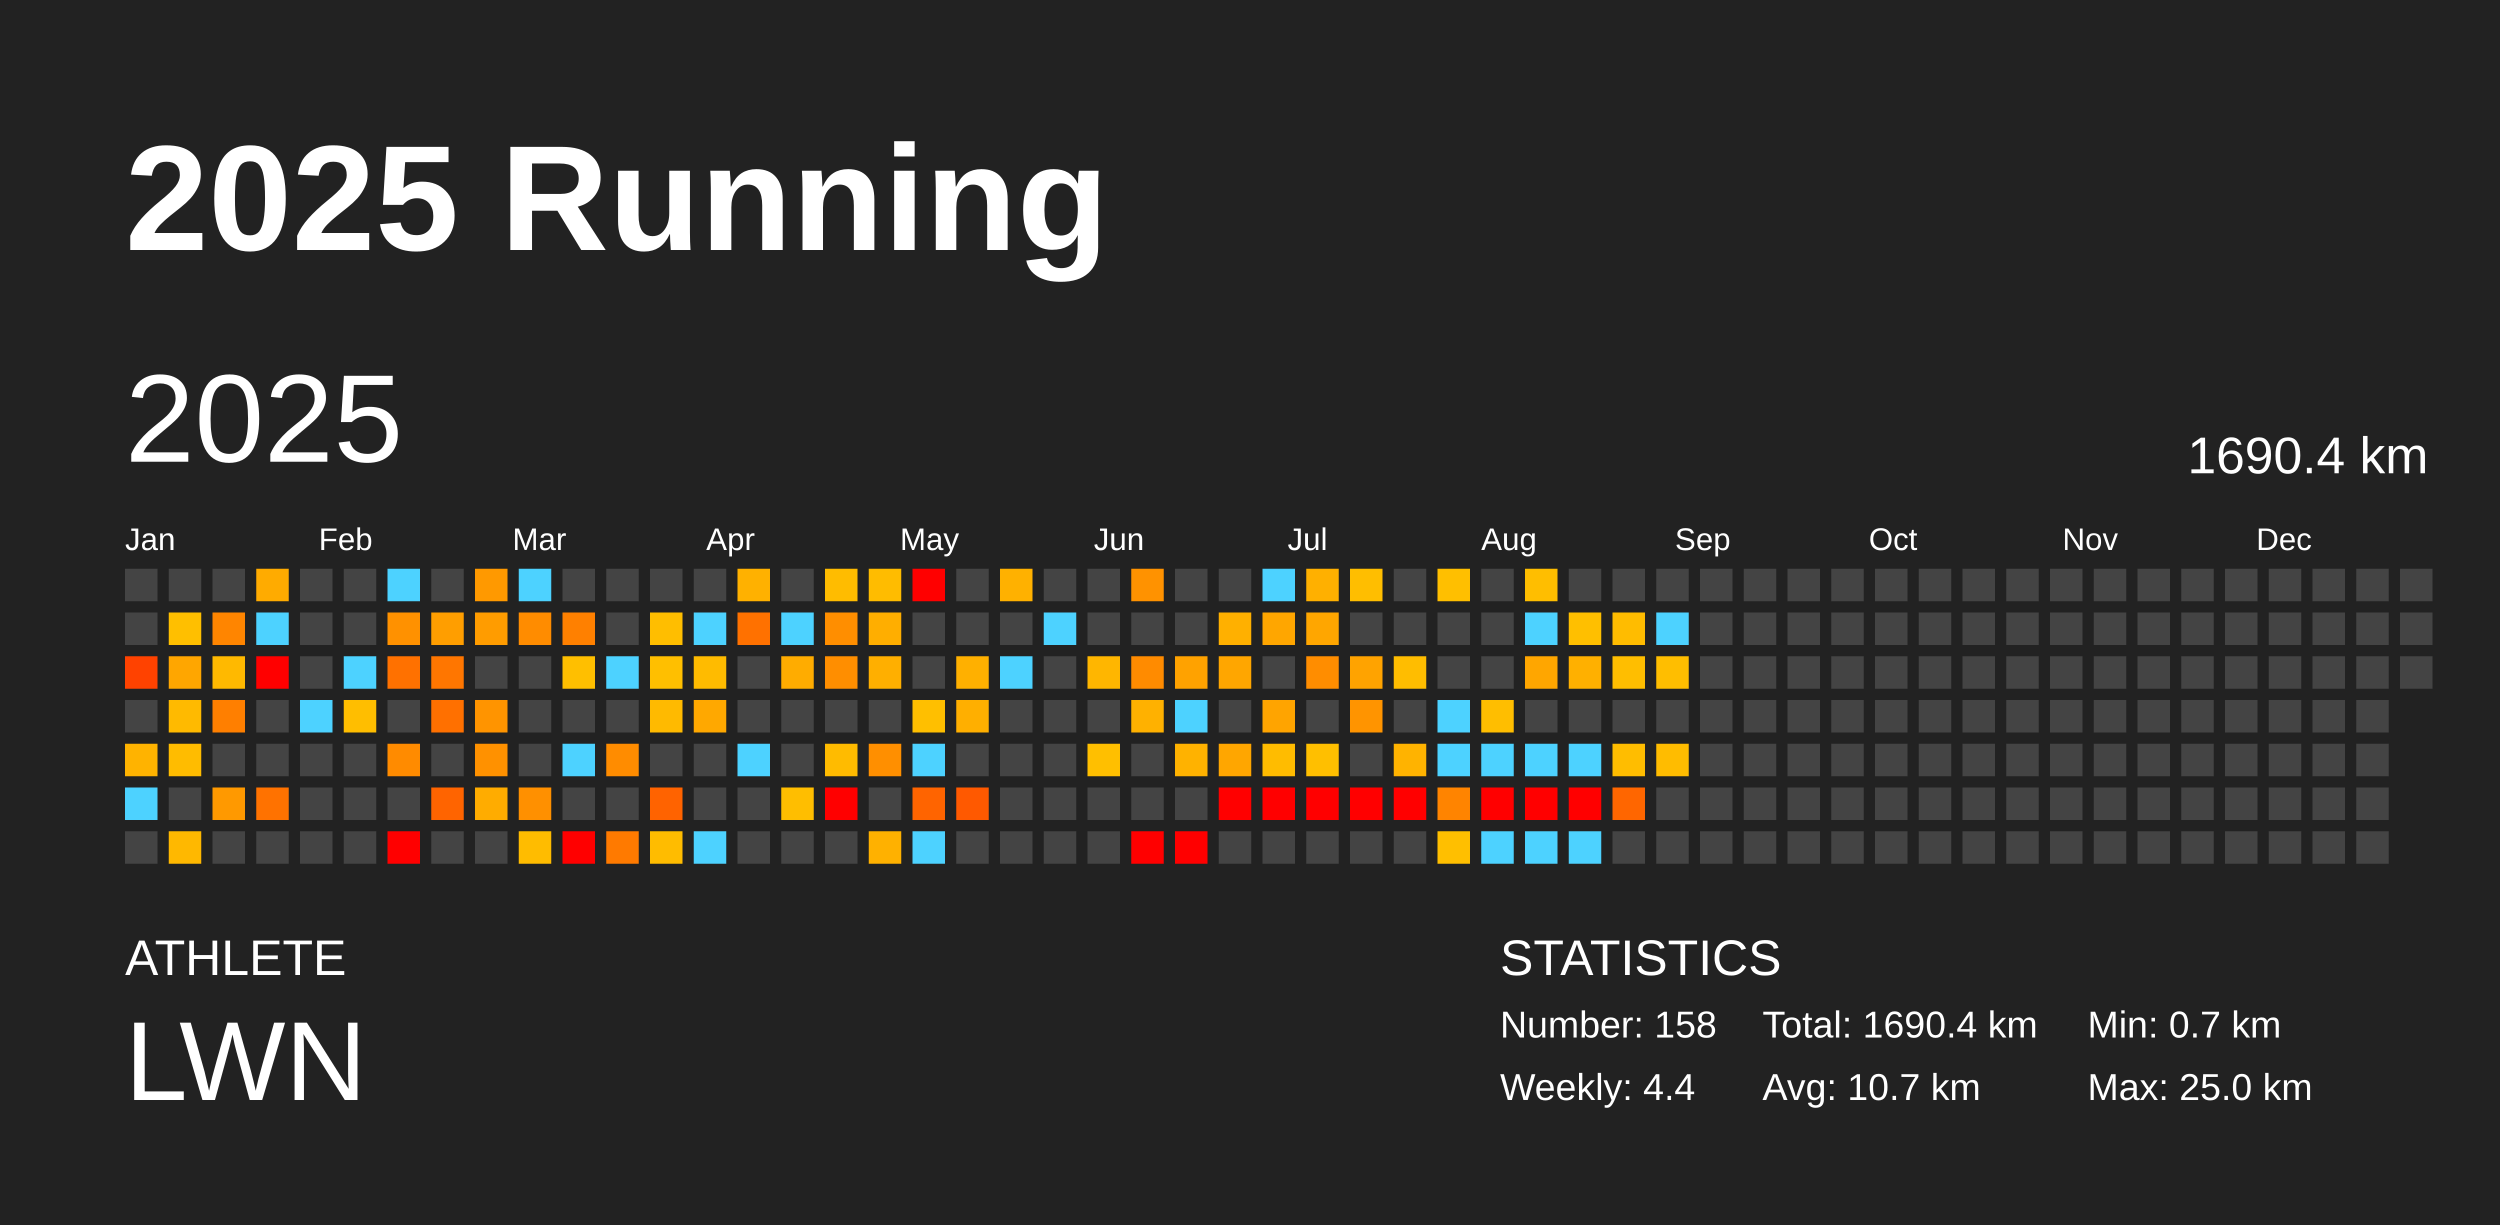
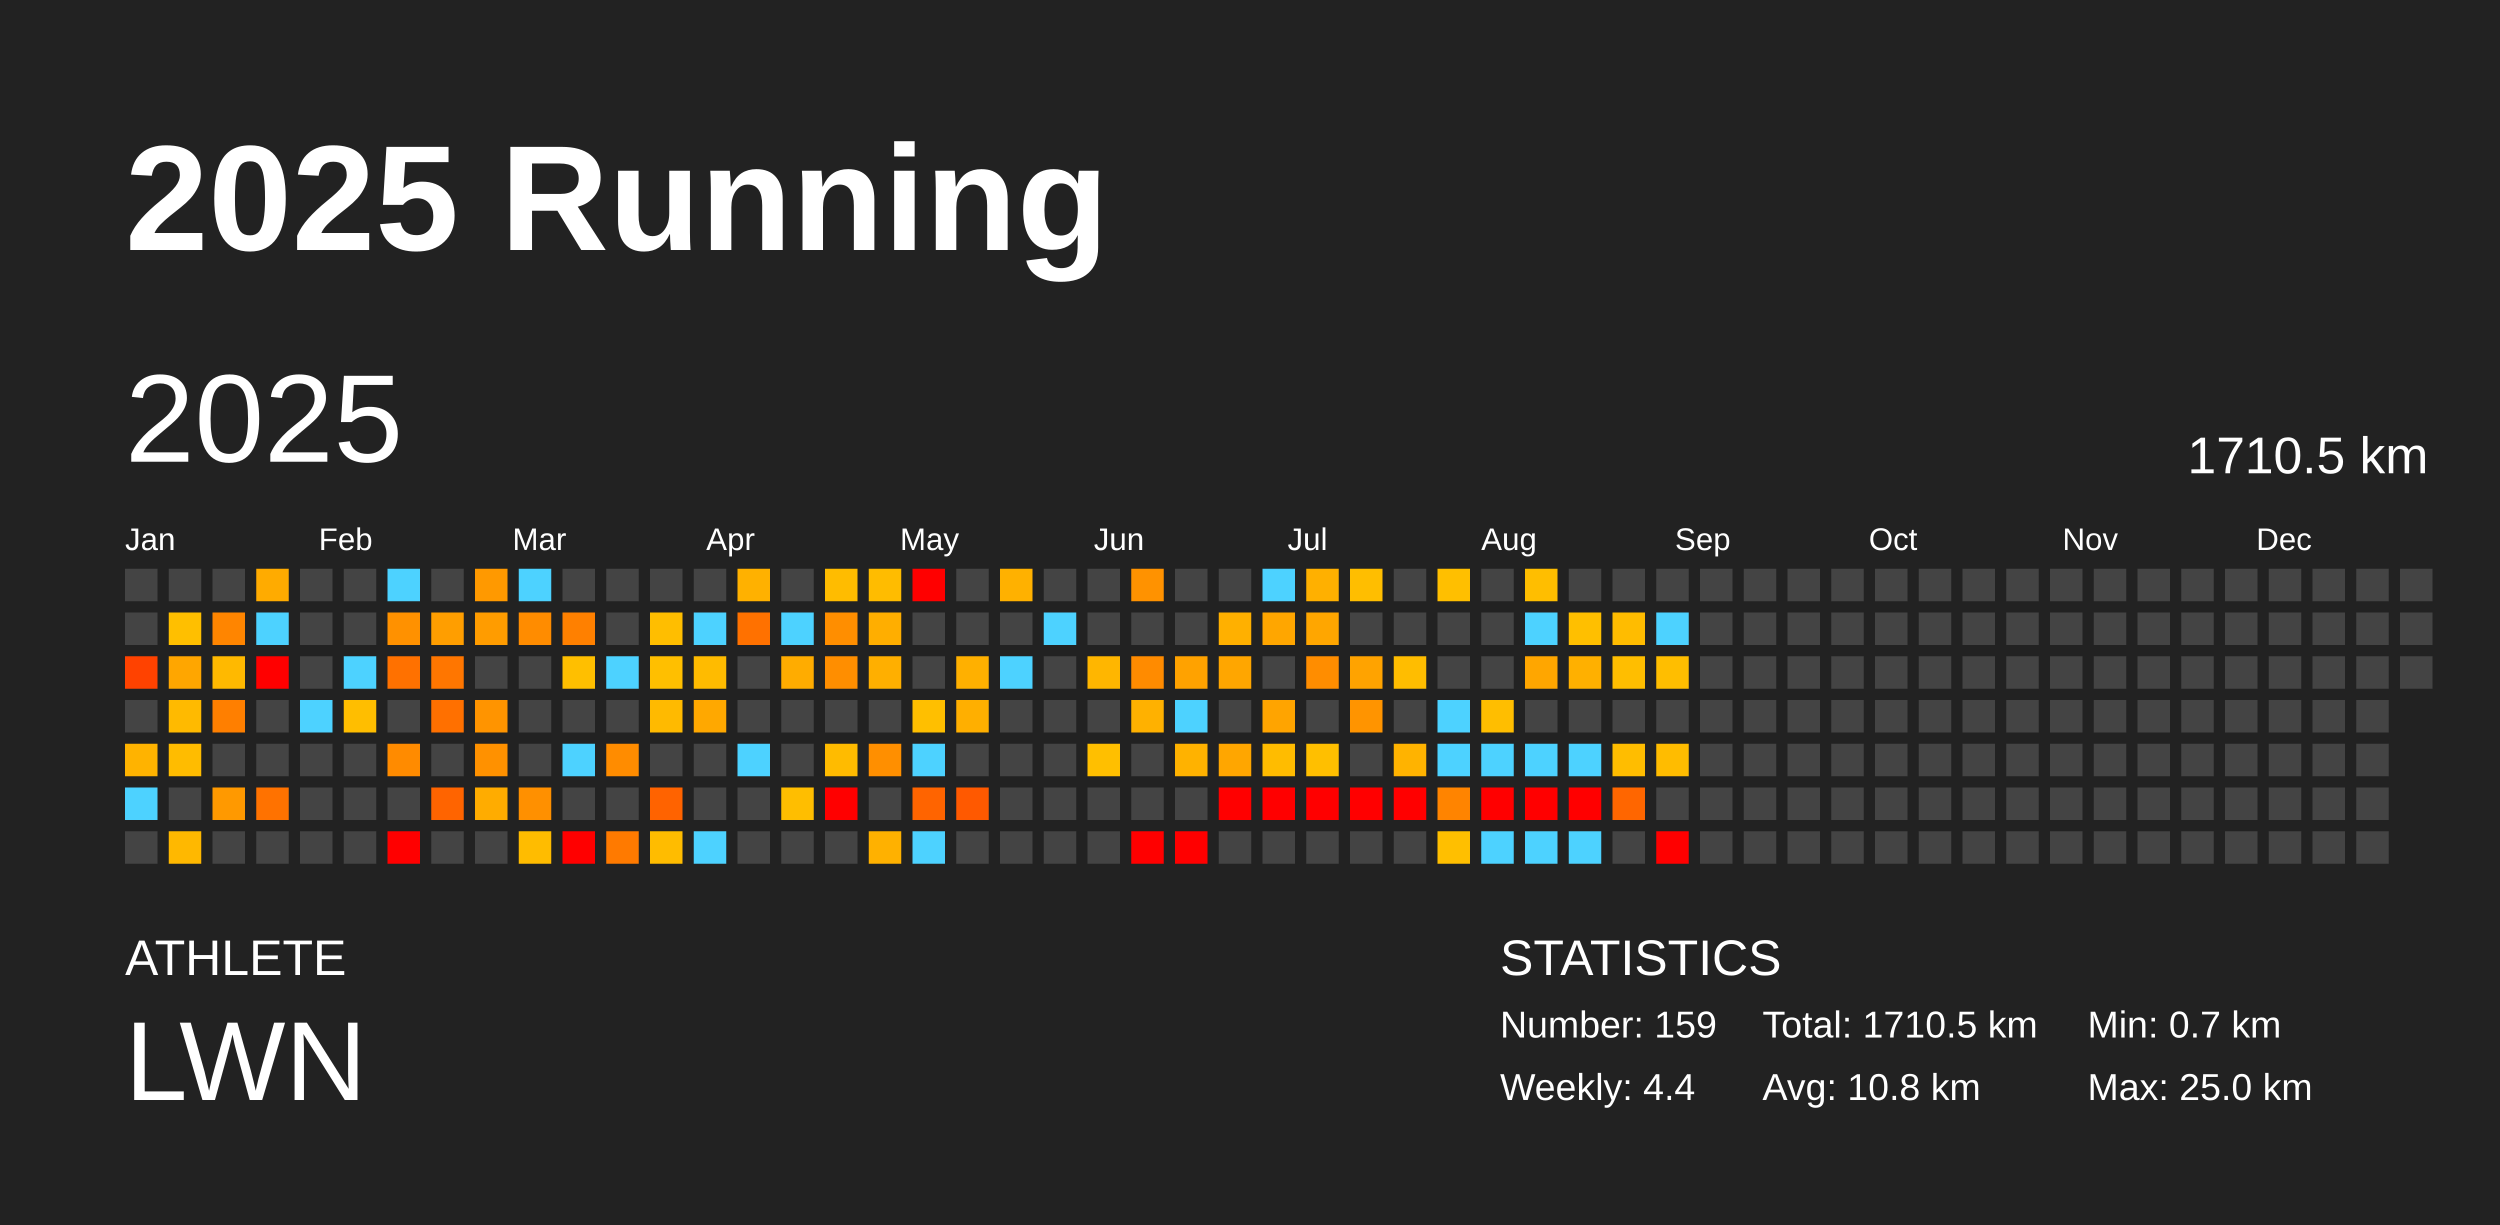
<svg xmlns="http://www.w3.org/2000/svg" baseProfile="full" height="98mm" version="1.1" viewBox="0,0,200,98" width="200mm">
  <defs />
  <rect fill="#222222" height="98" width="200" x="0" y="0" />
  <text fill="#FFFFFF" style="font-size:12px; font-family:Arial; font-weight:bold;" x="10" y="20">2025 Running</text>
  <text fill="#FFFFFF" style="font-size:4px; font-family:Arial" x="10" y="78">ATHLETE</text>
  <text fill="#FFFFFF" style="font-size:9px; font-family:Arial" x="10" y="88">LWN</text>
  <text fill="#FFFFFF" style="font-size:4px; font-family:Arial" x="120" y="78">STATISTICS</text>
-   <text fill="#FFFFFF" style="font-size:3px; font-family:Arial" x="120" y="83">Number: 158</text>
+   <text fill="#FFFFFF" style="font-size:3px; font-family:Arial" x="120" y="83">Number: 159</text>
  <text fill="#FFFFFF" style="font-size:3px; font-family:Arial" x="120" y="88">Weekly: 4.4</text>
-   <text fill="#FFFFFF" style="font-size:3px; font-family:Arial" x="141" y="83">Total: 1690.4 km</text>
-   <text fill="#FFFFFF" style="font-size:3px; font-family:Arial" x="141" y="88">Avg: 10.7 km</text>
+   <text fill="#FFFFFF" style="font-size:3px; font-family:Arial" x="141" y="83">Total: 1710.5 km</text>
+   <text fill="#FFFFFF" style="font-size:3px; font-family:Arial" x="141" y="88">Avg: 10.8 km</text>
  <text fill="#FFFFFF" style="font-size:3px; font-family:Arial" x="167" y="83">Min: 0.7 km</text>
  <text fill="#FFFFFF" style="font-size:3px; font-family:Arial" x="167" y="88">Max: 25.0 km</text>
  <text dominant-baseline="hanging" fill="#FFFFFF" style="font-size:10.0px; font-family:Arial;" x="10" y="30">2025</text>
-   <text dominant-baseline="hanging" fill="#FFFFFF" style="font-size:4.125px; font-family:Arial;" x="175" y="35">1690.4 km</text>
+   <text dominant-baseline="hanging" fill="#FFFFFF" style="font-size:4.125px; font-family:Arial;" x="175" y="35">1710.5 km</text>
  <text fill="#FFFFFF" style="font-size:2.5px; font-family:Arial" x="10.0" y="44">Jan</text>
  <text fill="#FFFFFF" style="font-size:2.5px; font-family:Arial" x="25.5" y="44">Feb</text>
  <text fill="#FFFFFF" style="font-size:2.5px; font-family:Arial" x="41.0" y="44">Mar</text>
  <text fill="#FFFFFF" style="font-size:2.5px; font-family:Arial" x="56.5" y="44">Apr</text>
  <text fill="#FFFFFF" style="font-size:2.5px; font-family:Arial" x="72.0" y="44">May</text>
  <text fill="#FFFFFF" style="font-size:2.5px; font-family:Arial" x="87.5" y="44">Jun</text>
  <text fill="#FFFFFF" style="font-size:2.5px; font-family:Arial" x="103.0" y="44">Jul</text>
  <text fill="#FFFFFF" style="font-size:2.5px; font-family:Arial" x="118.5" y="44">Aug</text>
  <text fill="#FFFFFF" style="font-size:2.5px; font-family:Arial" x="134.0" y="44">Sep</text>
  <text fill="#FFFFFF" style="font-size:2.5px; font-family:Arial" x="149.5" y="44">Oct</text>
  <text fill="#FFFFFF" style="font-size:2.5px; font-family:Arial" x="165.0" y="44">Nov</text>
  <text fill="#FFFFFF" style="font-size:2.5px; font-family:Arial" x="180.5" y="44">Dec</text>
  <rect fill="#444444" height="2.6" width="2.6" x="10.0" y="45.5" />
  <rect fill="#444444" height="2.6" width="2.6" x="10.0" y="49.0" />
  <rect fill="#ff4200" height="2.6" width="2.6" x="10.0" y="52.5" />
  <rect fill="#444444" height="2.6" width="2.6" x="10.0" y="56.0" />
  <rect fill="#ffb300" height="2.6" width="2.6" x="10.0" y="59.5" />
  <rect fill="#4dd2ff" height="2.6" width="2.6" x="10.0" y="63.0" />
  <rect fill="#444444" height="2.6" width="2.6" x="10.0" y="66.5" />
  <rect fill="#444444" height="2.6" width="2.6" x="13.5" y="45.5" />
  <rect fill="#ffbf00" height="2.6" width="2.6" x="13.5" y="49.0" />
  <rect fill="#ffa600" height="2.6" width="2.6" x="13.5" y="52.5" />
  <rect fill="#ffba00" height="2.6" width="2.6" x="13.5" y="56.0" />
  <rect fill="#ffbc00" height="2.6" width="2.6" x="13.5" y="59.5" />
  <rect fill="#444444" height="2.6" width="2.6" x="13.5" y="63.0" />
  <rect fill="#ffb800" height="2.6" width="2.6" x="13.5" y="66.5" />
  <rect fill="#444444" height="2.6" width="2.6" x="17.0" y="45.5" />
  <rect fill="#ff8500" height="2.6" width="2.6" x="17.0" y="49.0" />
  <rect fill="#ffb900" height="2.6" width="2.6" x="17.0" y="52.5" />
  <rect fill="#ff7f00" height="2.6" width="2.6" x="17.0" y="56.0" />
  <rect fill="#444444" height="2.6" width="2.6" x="17.0" y="59.5" />
  <rect fill="#ff9900" height="2.6" width="2.6" x="17.0" y="63.0" />
  <rect fill="#444444" height="2.6" width="2.6" x="17.0" y="66.5" />
  <rect fill="#ffab00" height="2.6" width="2.6" x="20.5" y="45.5" />
  <rect fill="#4dd2ff" height="2.6" width="2.6" x="20.5" y="49.0" />
  <rect fill="red" height="2.6" width="2.6" x="20.5" y="52.5" />
  <rect fill="#444444" height="2.6" width="2.6" x="20.5" y="56.0" />
  <rect fill="#444444" height="2.6" width="2.6" x="20.5" y="59.5" />
  <rect fill="#ff7200" height="2.6" width="2.6" x="20.5" y="63.0" />
  <rect fill="#444444" height="2.6" width="2.6" x="20.5" y="66.5" />
  <rect fill="#444444" height="2.6" width="2.6" x="24.0" y="45.5" />
  <rect fill="#444444" height="2.6" width="2.6" x="24.0" y="49.0" />
  <rect fill="#444444" height="2.6" width="2.6" x="24.0" y="52.5" />
  <rect fill="#4dd2ff" height="2.6" width="2.6" x="24.0" y="56.0" />
  <rect fill="#444444" height="2.6" width="2.6" x="24.0" y="59.5" />
  <rect fill="#444444" height="2.6" width="2.6" x="24.0" y="63.0" />
  <rect fill="#444444" height="2.6" width="2.6" x="24.0" y="66.5" />
  <rect fill="#444444" height="2.6" width="2.6" x="27.5" y="45.5" />
  <rect fill="#444444" height="2.6" width="2.6" x="27.5" y="49.0" />
  <rect fill="#4dd2ff" height="2.6" width="2.6" x="27.5" y="52.5" />
  <rect fill="#ffbe00" height="2.6" width="2.6" x="27.5" y="56.0" />
  <rect fill="#444444" height="2.6" width="2.6" x="27.5" y="59.5" />
  <rect fill="#444444" height="2.6" width="2.6" x="27.5" y="63.0" />
  <rect fill="#444444" height="2.6" width="2.6" x="27.5" y="66.5" />
  <rect fill="#4dd2ff" height="2.6" width="2.6" x="31.0" y="45.5" />
  <rect fill="#ff9100" height="2.6" width="2.6" x="31.0" y="49.0" />
  <rect fill="#ff7100" height="2.6" width="2.6" x="31.0" y="52.5" />
  <rect fill="#444444" height="2.6" width="2.6" x="31.0" y="56.0" />
  <rect fill="#ff8b00" height="2.6" width="2.6" x="31.0" y="59.5" />
  <rect fill="#444444" height="2.6" width="2.6" x="31.0" y="63.0" />
  <rect fill="red" height="2.6" width="2.6" x="31.0" y="66.5" />
  <rect fill="#444444" height="2.6" width="2.6" x="34.5" y="45.5" />
  <rect fill="#ff9e00" height="2.6" width="2.6" x="34.5" y="49.0" />
  <rect fill="#ff7600" height="2.6" width="2.6" x="34.5" y="52.5" />
  <rect fill="#ff7000" height="2.6" width="2.6" x="34.5" y="56.0" />
  <rect fill="#444444" height="2.6" width="2.6" x="34.5" y="59.5" />
  <rect fill="#ff6400" height="2.6" width="2.6" x="34.5" y="63.0" />
  <rect fill="#444444" height="2.6" width="2.6" x="34.5" y="66.5" />
  <rect fill="#ff9900" height="2.6" width="2.6" x="38.0" y="45.5" />
  <rect fill="#ff9c00" height="2.6" width="2.6" x="38.0" y="49.0" />
  <rect fill="#444444" height="2.6" width="2.6" x="38.0" y="52.5" />
  <rect fill="#ff9400" height="2.6" width="2.6" x="38.0" y="56.0" />
  <rect fill="#ff9100" height="2.6" width="2.6" x="38.0" y="59.5" />
  <rect fill="#ffac00" height="2.6" width="2.6" x="38.0" y="63.0" />
  <rect fill="#444444" height="2.6" width="2.6" x="38.0" y="66.5" />
  <rect fill="#4dd2ff" height="2.6" width="2.6" x="41.5" y="45.5" />
  <rect fill="#ff8c00" height="2.6" width="2.6" x="41.5" y="49.0" />
  <rect fill="#444444" height="2.6" width="2.6" x="41.5" y="52.5" />
  <rect fill="#444444" height="2.6" width="2.6" x="41.5" y="56.0" />
  <rect fill="#444444" height="2.6" width="2.6" x="41.5" y="59.5" />
  <rect fill="#ff9000" height="2.6" width="2.6" x="41.5" y="63.0" />
  <rect fill="#ffbc00" height="2.6" width="2.6" x="41.5" y="66.5" />
  <rect fill="#444444" height="2.6" width="2.6" x="45.0" y="45.5" />
  <rect fill="#ff8000" height="2.6" width="2.6" x="45.0" y="49.0" />
  <rect fill="#ffbf00" height="2.6" width="2.6" x="45.0" y="52.5" />
  <rect fill="#444444" height="2.6" width="2.6" x="45.0" y="56.0" />
  <rect fill="#4dd2ff" height="2.6" width="2.6" x="45.0" y="59.5" />
  <rect fill="#444444" height="2.6" width="2.6" x="45.0" y="63.0" />
  <rect fill="red" height="2.6" width="2.6" x="45.0" y="66.5" />
  <rect fill="#444444" height="2.6" width="2.6" x="48.5" y="45.5" />
  <rect fill="#444444" height="2.6" width="2.6" x="48.5" y="49.0" />
  <rect fill="#4dd2ff" height="2.6" width="2.6" x="48.5" y="52.5" />
  <rect fill="#444444" height="2.6" width="2.6" x="48.5" y="56.0" />
  <rect fill="#ff8c00" height="2.6" width="2.6" x="48.5" y="59.5" />
  <rect fill="#444444" height="2.6" width="2.6" x="48.5" y="63.0" />
  <rect fill="#ff7a00" height="2.6" width="2.6" x="48.5" y="66.5" />
  <rect fill="#444444" height="2.6" width="2.6" x="52.0" y="45.5" />
  <rect fill="#ffbe00" height="2.6" width="2.6" x="52.0" y="49.0" />
  <rect fill="#ffbf00" height="2.6" width="2.6" x="52.0" y="52.5" />
  <rect fill="#ffba00" height="2.6" width="2.6" x="52.0" y="56.0" />
  <rect fill="#444444" height="2.6" width="2.6" x="52.0" y="59.5" />
  <rect fill="#ff6300" height="2.6" width="2.6" x="52.0" y="63.0" />
  <rect fill="#ffbc00" height="2.6" width="2.6" x="52.0" y="66.5" />
  <rect fill="#444444" height="2.6" width="2.6" x="55.5" y="45.5" />
  <rect fill="#4dd2ff" height="2.6" width="2.6" x="55.5" y="49.0" />
  <rect fill="#ffbb00" height="2.6" width="2.6" x="55.5" y="52.5" />
  <rect fill="#ffa800" height="2.6" width="2.6" x="55.5" y="56.0" />
  <rect fill="#444444" height="2.6" width="2.6" x="55.5" y="59.5" />
  <rect fill="#444444" height="2.6" width="2.6" x="55.5" y="63.0" />
  <rect fill="#4dd2ff" height="2.6" width="2.6" x="55.5" y="66.5" />
  <rect fill="#ffb100" height="2.6" width="2.6" x="59.0" y="45.5" />
  <rect fill="#ff7100" height="2.6" width="2.6" x="59.0" y="49.0" />
  <rect fill="#444444" height="2.6" width="2.6" x="59.0" y="52.5" />
  <rect fill="#444444" height="2.6" width="2.6" x="59.0" y="56.0" />
  <rect fill="#4dd2ff" height="2.6" width="2.6" x="59.0" y="59.5" />
  <rect fill="#444444" height="2.6" width="2.6" x="59.0" y="63.0" />
  <rect fill="#444444" height="2.6" width="2.6" x="59.0" y="66.5" />
  <rect fill="#444444" height="2.6" width="2.6" x="62.5" y="45.5" />
  <rect fill="#4dd2ff" height="2.6" width="2.6" x="62.5" y="49.0" />
  <rect fill="#ffac00" height="2.6" width="2.6" x="62.5" y="52.5" />
  <rect fill="#444444" height="2.6" width="2.6" x="62.5" y="56.0" />
  <rect fill="#444444" height="2.6" width="2.6" x="62.5" y="59.5" />
  <rect fill="#ffbe00" height="2.6" width="2.6" x="62.5" y="63.0" />
  <rect fill="#444444" height="2.6" width="2.6" x="62.5" y="66.5" />
  <rect fill="#ffbc00" height="2.6" width="2.6" x="66.0" y="45.5" />
  <rect fill="#ff8e00" height="2.6" width="2.6" x="66.0" y="49.0" />
  <rect fill="#ff8e00" height="2.6" width="2.6" x="66.0" y="52.5" />
  <rect fill="#444444" height="2.6" width="2.6" x="66.0" y="56.0" />
  <rect fill="#ffbb00" height="2.6" width="2.6" x="66.0" y="59.5" />
  <rect fill="red" height="2.6" width="2.6" x="66.0" y="63.0" />
  <rect fill="#444444" height="2.6" width="2.6" x="66.0" y="66.5" />
  <rect fill="#ffbc00" height="2.6" width="2.6" x="69.5" y="45.5" />
  <rect fill="#ffae00" height="2.6" width="2.6" x="69.5" y="49.0" />
  <rect fill="#ffaf00" height="2.6" width="2.6" x="69.5" y="52.5" />
  <rect fill="#444444" height="2.6" width="2.6" x="69.5" y="56.0" />
  <rect fill="#ff8f00" height="2.6" width="2.6" x="69.5" y="59.5" />
  <rect fill="#444444" height="2.6" width="2.6" x="69.5" y="63.0" />
  <rect fill="#ffb100" height="2.6" width="2.6" x="69.5" y="66.5" />
  <rect fill="red" height="2.6" width="2.6" x="73.0" y="45.5" />
  <rect fill="#444444" height="2.6" width="2.6" x="73.0" y="49.0" />
  <rect fill="#444444" height="2.6" width="2.6" x="73.0" y="52.5" />
  <rect fill="#ffbf00" height="2.6" width="2.6" x="73.0" y="56.0" />
  <rect fill="#4dd2ff" height="2.6" width="2.6" x="73.0" y="59.5" />
  <rect fill="#ff6400" height="2.6" width="2.6" x="73.0" y="63.0" />
  <rect fill="#4dd2ff" height="2.6" width="2.6" x="73.0" y="66.5" />
  <rect fill="#444444" height="2.6" width="2.6" x="76.5" y="45.5" />
  <rect fill="#444444" height="2.6" width="2.6" x="76.5" y="49.0" />
  <rect fill="#ffb000" height="2.6" width="2.6" x="76.5" y="52.5" />
  <rect fill="#ffaf00" height="2.6" width="2.6" x="76.5" y="56.0" />
  <rect fill="#444444" height="2.6" width="2.6" x="76.5" y="59.5" />
  <rect fill="#ff5900" height="2.6" width="2.6" x="76.5" y="63.0" />
  <rect fill="#444444" height="2.6" width="2.6" x="76.5" y="66.5" />
  <rect fill="#ffb100" height="2.6" width="2.6" x="80.0" y="45.5" />
  <rect fill="#444444" height="2.6" width="2.6" x="80.0" y="49.0" />
  <rect fill="#4dd2ff" height="2.6" width="2.6" x="80.0" y="52.5" />
  <rect fill="#444444" height="2.6" width="2.6" x="80.0" y="56.0" />
  <rect fill="#444444" height="2.6" width="2.6" x="80.0" y="59.5" />
  <rect fill="#444444" height="2.6" width="2.6" x="80.0" y="63.0" />
  <rect fill="#444444" height="2.6" width="2.6" x="80.0" y="66.5" />
  <rect fill="#444444" height="2.6" width="2.6" x="83.5" y="45.5" />
  <rect fill="#4dd2ff" height="2.6" width="2.6" x="83.5" y="49.0" />
  <rect fill="#444444" height="2.6" width="2.6" x="83.5" y="52.5" />
  <rect fill="#444444" height="2.6" width="2.6" x="83.5" y="56.0" />
  <rect fill="#444444" height="2.6" width="2.6" x="83.5" y="59.5" />
  <rect fill="#444444" height="2.6" width="2.6" x="83.5" y="63.0" />
  <rect fill="#444444" height="2.6" width="2.6" x="83.5" y="66.5" />
  <rect fill="#444444" height="2.6" width="2.6" x="87.0" y="45.5" />
  <rect fill="#444444" height="2.6" width="2.6" x="87.0" y="49.0" />
  <rect fill="#ffb600" height="2.6" width="2.6" x="87.0" y="52.5" />
  <rect fill="#444444" height="2.6" width="2.6" x="87.0" y="56.0" />
  <rect fill="#ffbf00" height="2.6" width="2.6" x="87.0" y="59.5" />
  <rect fill="#444444" height="2.6" width="2.6" x="87.0" y="63.0" />
  <rect fill="#444444" height="2.6" width="2.6" x="87.0" y="66.5" />
  <rect fill="#ff9200" height="2.6" width="2.6" x="90.5" y="45.5" />
  <rect fill="#444444" height="2.6" width="2.6" x="90.5" y="49.0" />
  <rect fill="#ff8b00" height="2.6" width="2.6" x="90.5" y="52.5" />
  <rect fill="#ffb100" height="2.6" width="2.6" x="90.5" y="56.0" />
  <rect fill="#444444" height="2.6" width="2.6" x="90.5" y="59.5" />
  <rect fill="#444444" height="2.6" width="2.6" x="90.5" y="63.0" />
  <rect fill="red" height="2.6" width="2.6" x="90.5" y="66.5" />
  <rect fill="#444444" height="2.6" width="2.6" x="94.0" y="45.5" />
  <rect fill="#444444" height="2.6" width="2.6" x="94.0" y="49.0" />
  <rect fill="#ffa200" height="2.6" width="2.6" x="94.0" y="52.5" />
  <rect fill="#4dd2ff" height="2.6" width="2.6" x="94.0" y="56.0" />
  <rect fill="#ffb200" height="2.6" width="2.6" x="94.0" y="59.5" />
  <rect fill="#444444" height="2.6" width="2.6" x="94.0" y="63.0" />
  <rect fill="red" height="2.6" width="2.6" x="94.0" y="66.5" />
  <rect fill="#444444" height="2.6" width="2.6" x="97.5" y="45.5" />
  <rect fill="#ffb000" height="2.6" width="2.6" x="97.5" y="49.0" />
  <rect fill="#ffa600" height="2.6" width="2.6" x="97.5" y="52.5" />
  <rect fill="#444444" height="2.6" width="2.6" x="97.5" y="56.0" />
  <rect fill="#ffa600" height="2.6" width="2.6" x="97.5" y="59.5" />
  <rect fill="red" height="2.6" width="2.6" x="97.5" y="63.0" />
  <rect fill="#444444" height="2.6" width="2.6" x="97.5" y="66.5" />
  <rect fill="#4dd2ff" height="2.6" width="2.6" x="101.0" y="45.5" />
  <rect fill="#ffa600" height="2.6" width="2.6" x="101.0" y="49.0" />
  <rect fill="#444444" height="2.6" width="2.6" x="101.0" y="52.5" />
  <rect fill="#ffa400" height="2.6" width="2.6" x="101.0" y="56.0" />
  <rect fill="#ffbc00" height="2.6" width="2.6" x="101.0" y="59.5" />
  <rect fill="red" height="2.6" width="2.6" x="101.0" y="63.0" />
  <rect fill="#444444" height="2.6" width="2.6" x="101.0" y="66.5" />
  <rect fill="#ffb000" height="2.6" width="2.6" x="104.5" y="45.5" />
  <rect fill="#ffa600" height="2.6" width="2.6" x="104.5" y="49.0" />
  <rect fill="#ff8d00" height="2.6" width="2.6" x="104.5" y="52.5" />
  <rect fill="#444444" height="2.6" width="2.6" x="104.5" y="56.0" />
  <rect fill="#ffbf00" height="2.6" width="2.6" x="104.5" y="59.5" />
  <rect fill="red" height="2.6" width="2.6" x="104.5" y="63.0" />
  <rect fill="#444444" height="2.6" width="2.6" x="104.5" y="66.5" />
  <rect fill="#ffbe00" height="2.6" width="2.6" x="108.0" y="45.5" />
  <rect fill="#444444" height="2.6" width="2.6" x="108.0" y="49.0" />
  <rect fill="#ffa300" height="2.6" width="2.6" x="108.0" y="52.5" />
  <rect fill="#ff9400" height="2.6" width="2.6" x="108.0" y="56.0" />
  <rect fill="#444444" height="2.6" width="2.6" x="108.0" y="59.5" />
  <rect fill="red" height="2.6" width="2.6" x="108.0" y="63.0" />
  <rect fill="#444444" height="2.6" width="2.6" x="108.0" y="66.5" />
  <rect fill="#444444" height="2.6" width="2.6" x="111.5" y="45.5" />
  <rect fill="#444444" height="2.6" width="2.6" x="111.5" y="49.0" />
  <rect fill="#ffbd00" height="2.6" width="2.6" x="111.5" y="52.5" />
  <rect fill="#444444" height="2.6" width="2.6" x="111.5" y="56.0" />
  <rect fill="#ffb300" height="2.6" width="2.6" x="111.5" y="59.5" />
  <rect fill="red" height="2.6" width="2.6" x="111.5" y="63.0" />
  <rect fill="#444444" height="2.6" width="2.6" x="111.5" y="66.5" />
  <rect fill="#ffbf00" height="2.6" width="2.6" x="115.0" y="45.5" />
  <rect fill="#444444" height="2.6" width="2.6" x="115.0" y="49.0" />
  <rect fill="#444444" height="2.6" width="2.6" x="115.0" y="52.5" />
  <rect fill="#4dd2ff" height="2.6" width="2.6" x="115.0" y="56.0" />
  <rect fill="#4dd2ff" height="2.6" width="2.6" x="115.0" y="59.5" />
  <rect fill="#ff8400" height="2.6" width="2.6" x="115.0" y="63.0" />
  <rect fill="#ffbf00" height="2.6" width="2.6" x="115.0" y="66.5" />
  <rect fill="#444444" height="2.6" width="2.6" x="118.5" y="45.5" />
  <rect fill="#444444" height="2.6" width="2.6" x="118.5" y="49.0" />
  <rect fill="#444444" height="2.6" width="2.6" x="118.5" y="52.5" />
  <rect fill="#ffbe00" height="2.6" width="2.6" x="118.5" y="56.0" />
  <rect fill="#4dd2ff" height="2.6" width="2.6" x="118.5" y="59.5" />
  <rect fill="red" height="2.6" width="2.6" x="118.5" y="63.0" />
  <rect fill="#4dd2ff" height="2.6" width="2.6" x="118.5" y="66.5" />
  <rect fill="#ffbe00" height="2.6" width="2.6" x="122.0" y="45.5" />
  <rect fill="#4dd2ff" height="2.6" width="2.6" x="122.0" y="49.0" />
  <rect fill="#ffa600" height="2.6" width="2.6" x="122.0" y="52.5" />
  <rect fill="#444444" height="2.6" width="2.6" x="122.0" y="56.0" />
  <rect fill="#4dd2ff" height="2.6" width="2.6" x="122.0" y="59.5" />
  <rect fill="red" height="2.6" width="2.6" x="122.0" y="63.0" />
  <rect fill="#4dd2ff" height="2.6" width="2.6" x="122.0" y="66.5" />
  <rect fill="#444444" height="2.6" width="2.6" x="125.5" y="45.5" />
  <rect fill="#ffbf00" height="2.6" width="2.6" x="125.5" y="49.0" />
  <rect fill="#ffb000" height="2.6" width="2.6" x="125.5" y="52.5" />
  <rect fill="#444444" height="2.6" width="2.6" x="125.5" y="56.0" />
  <rect fill="#4dd2ff" height="2.6" width="2.6" x="125.5" y="59.5" />
  <rect fill="red" height="2.6" width="2.6" x="125.5" y="63.0" />
  <rect fill="#4dd2ff" height="2.6" width="2.6" x="125.5" y="66.5" />
  <rect fill="#444444" height="2.6" width="2.6" x="129.0" y="45.5" />
  <rect fill="#ffbc00" height="2.6" width="2.6" x="129.0" y="49.0" />
  <rect fill="#ffbe00" height="2.6" width="2.6" x="129.0" y="52.5" />
  <rect fill="#444444" height="2.6" width="2.6" x="129.0" y="56.0" />
  <rect fill="#ffbd00" height="2.6" width="2.6" x="129.0" y="59.5" />
  <rect fill="#ff6600" height="2.6" width="2.6" x="129.0" y="63.0" />
  <rect fill="#444444" height="2.6" width="2.6" x="129.0" y="66.5" />
  <rect fill="#444444" height="2.6" width="2.6" x="132.5" y="45.5" />
  <rect fill="#4dd2ff" height="2.6" width="2.6" x="132.5" y="49.0" />
  <rect fill="#ffbe00" height="2.6" width="2.6" x="132.5" y="52.5" />
  <rect fill="#444444" height="2.6" width="2.6" x="132.5" y="56.0" />
  <rect fill="#ffbc00" height="2.6" width="2.6" x="132.5" y="59.5" />
  <rect fill="#444444" height="2.6" width="2.6" x="132.5" y="63.0" />
-   <rect fill="#444444" height="2.6" width="2.6" x="132.5" y="66.5" />
+   <rect fill="red" height="2.6" width="2.6" x="132.5" y="66.5" />
  <rect fill="#444444" height="2.6" width="2.6" x="136.0" y="45.5" />
  <rect fill="#444444" height="2.6" width="2.6" x="136.0" y="49.0" />
  <rect fill="#444444" height="2.6" width="2.6" x="136.0" y="52.5" />
  <rect fill="#444444" height="2.6" width="2.6" x="136.0" y="56.0" />
  <rect fill="#444444" height="2.6" width="2.6" x="136.0" y="59.5" />
  <rect fill="#444444" height="2.6" width="2.6" x="136.0" y="63.0" />
  <rect fill="#444444" height="2.6" width="2.6" x="136.0" y="66.5" />
  <rect fill="#444444" height="2.6" width="2.6" x="139.5" y="45.5" />
  <rect fill="#444444" height="2.6" width="2.6" x="139.5" y="49.0" />
  <rect fill="#444444" height="2.6" width="2.6" x="139.5" y="52.5" />
  <rect fill="#444444" height="2.6" width="2.6" x="139.5" y="56.0" />
  <rect fill="#444444" height="2.6" width="2.6" x="139.5" y="59.5" />
  <rect fill="#444444" height="2.6" width="2.6" x="139.5" y="63.0" />
  <rect fill="#444444" height="2.6" width="2.6" x="139.5" y="66.5" />
  <rect fill="#444444" height="2.6" width="2.6" x="143.0" y="45.5" />
  <rect fill="#444444" height="2.6" width="2.6" x="143.0" y="49.0" />
  <rect fill="#444444" height="2.6" width="2.6" x="143.0" y="52.5" />
  <rect fill="#444444" height="2.6" width="2.6" x="143.0" y="56.0" />
  <rect fill="#444444" height="2.6" width="2.6" x="143.0" y="59.5" />
  <rect fill="#444444" height="2.6" width="2.6" x="143.0" y="63.0" />
  <rect fill="#444444" height="2.6" width="2.6" x="143.0" y="66.5" />
  <rect fill="#444444" height="2.6" width="2.6" x="146.5" y="45.5" />
  <rect fill="#444444" height="2.6" width="2.6" x="146.5" y="49.0" />
  <rect fill="#444444" height="2.6" width="2.6" x="146.5" y="52.5" />
  <rect fill="#444444" height="2.6" width="2.6" x="146.5" y="56.0" />
  <rect fill="#444444" height="2.6" width="2.6" x="146.5" y="59.5" />
  <rect fill="#444444" height="2.6" width="2.6" x="146.5" y="63.0" />
  <rect fill="#444444" height="2.6" width="2.6" x="146.5" y="66.5" />
  <rect fill="#444444" height="2.6" width="2.6" x="150.0" y="45.5" />
  <rect fill="#444444" height="2.6" width="2.6" x="150.0" y="49.0" />
  <rect fill="#444444" height="2.6" width="2.6" x="150.0" y="52.5" />
  <rect fill="#444444" height="2.6" width="2.6" x="150.0" y="56.0" />
  <rect fill="#444444" height="2.6" width="2.6" x="150.0" y="59.5" />
  <rect fill="#444444" height="2.6" width="2.6" x="150.0" y="63.0" />
  <rect fill="#444444" height="2.6" width="2.6" x="150.0" y="66.5" />
  <rect fill="#444444" height="2.6" width="2.6" x="153.5" y="45.5" />
  <rect fill="#444444" height="2.6" width="2.6" x="153.5" y="49.0" />
  <rect fill="#444444" height="2.6" width="2.6" x="153.5" y="52.5" />
  <rect fill="#444444" height="2.6" width="2.6" x="153.5" y="56.0" />
  <rect fill="#444444" height="2.6" width="2.6" x="153.5" y="59.5" />
  <rect fill="#444444" height="2.6" width="2.6" x="153.5" y="63.0" />
  <rect fill="#444444" height="2.6" width="2.6" x="153.5" y="66.5" />
  <rect fill="#444444" height="2.6" width="2.6" x="157.0" y="45.5" />
  <rect fill="#444444" height="2.6" width="2.6" x="157.0" y="49.0" />
  <rect fill="#444444" height="2.6" width="2.6" x="157.0" y="52.5" />
  <rect fill="#444444" height="2.6" width="2.6" x="157.0" y="56.0" />
  <rect fill="#444444" height="2.6" width="2.6" x="157.0" y="59.5" />
  <rect fill="#444444" height="2.6" width="2.6" x="157.0" y="63.0" />
  <rect fill="#444444" height="2.6" width="2.6" x="157.0" y="66.5" />
  <rect fill="#444444" height="2.6" width="2.6" x="160.5" y="45.5" />
  <rect fill="#444444" height="2.6" width="2.6" x="160.5" y="49.0" />
  <rect fill="#444444" height="2.6" width="2.6" x="160.5" y="52.5" />
  <rect fill="#444444" height="2.6" width="2.6" x="160.5" y="56.0" />
  <rect fill="#444444" height="2.6" width="2.6" x="160.5" y="59.5" />
  <rect fill="#444444" height="2.6" width="2.6" x="160.5" y="63.0" />
  <rect fill="#444444" height="2.6" width="2.6" x="160.5" y="66.5" />
  <rect fill="#444444" height="2.6" width="2.6" x="164.0" y="45.5" />
  <rect fill="#444444" height="2.6" width="2.6" x="164.0" y="49.0" />
  <rect fill="#444444" height="2.6" width="2.6" x="164.0" y="52.5" />
  <rect fill="#444444" height="2.6" width="2.6" x="164.0" y="56.0" />
  <rect fill="#444444" height="2.6" width="2.6" x="164.0" y="59.5" />
  <rect fill="#444444" height="2.6" width="2.6" x="164.0" y="63.0" />
  <rect fill="#444444" height="2.6" width="2.6" x="164.0" y="66.5" />
  <rect fill="#444444" height="2.6" width="2.6" x="167.5" y="45.5" />
  <rect fill="#444444" height="2.6" width="2.6" x="167.5" y="49.0" />
  <rect fill="#444444" height="2.6" width="2.6" x="167.5" y="52.5" />
  <rect fill="#444444" height="2.6" width="2.6" x="167.5" y="56.0" />
  <rect fill="#444444" height="2.6" width="2.6" x="167.5" y="59.5" />
  <rect fill="#444444" height="2.6" width="2.6" x="167.5" y="63.0" />
  <rect fill="#444444" height="2.6" width="2.6" x="167.5" y="66.5" />
  <rect fill="#444444" height="2.6" width="2.6" x="171.0" y="45.5" />
  <rect fill="#444444" height="2.6" width="2.6" x="171.0" y="49.0" />
  <rect fill="#444444" height="2.6" width="2.6" x="171.0" y="52.5" />
  <rect fill="#444444" height="2.6" width="2.6" x="171.0" y="56.0" />
  <rect fill="#444444" height="2.6" width="2.6" x="171.0" y="59.5" />
  <rect fill="#444444" height="2.6" width="2.6" x="171.0" y="63.0" />
  <rect fill="#444444" height="2.6" width="2.6" x="171.0" y="66.5" />
  <rect fill="#444444" height="2.6" width="2.6" x="174.5" y="45.5" />
  <rect fill="#444444" height="2.6" width="2.6" x="174.5" y="49.0" />
  <rect fill="#444444" height="2.6" width="2.6" x="174.5" y="52.5" />
  <rect fill="#444444" height="2.6" width="2.6" x="174.5" y="56.0" />
  <rect fill="#444444" height="2.6" width="2.6" x="174.5" y="59.5" />
  <rect fill="#444444" height="2.6" width="2.6" x="174.5" y="63.0" />
  <rect fill="#444444" height="2.6" width="2.6" x="174.5" y="66.5" />
  <rect fill="#444444" height="2.6" width="2.6" x="178.0" y="45.5" />
  <rect fill="#444444" height="2.6" width="2.6" x="178.0" y="49.0" />
  <rect fill="#444444" height="2.6" width="2.6" x="178.0" y="52.5" />
  <rect fill="#444444" height="2.6" width="2.6" x="178.0" y="56.0" />
  <rect fill="#444444" height="2.6" width="2.6" x="178.0" y="59.5" />
  <rect fill="#444444" height="2.6" width="2.6" x="178.0" y="63.0" />
  <rect fill="#444444" height="2.6" width="2.6" x="178.0" y="66.5" />
  <rect fill="#444444" height="2.6" width="2.6" x="181.5" y="45.5" />
  <rect fill="#444444" height="2.6" width="2.6" x="181.5" y="49.0" />
  <rect fill="#444444" height="2.6" width="2.6" x="181.5" y="52.5" />
  <rect fill="#444444" height="2.6" width="2.6" x="181.5" y="56.0" />
  <rect fill="#444444" height="2.6" width="2.6" x="181.5" y="59.5" />
  <rect fill="#444444" height="2.6" width="2.6" x="181.5" y="63.0" />
  <rect fill="#444444" height="2.6" width="2.6" x="181.5" y="66.5" />
  <rect fill="#444444" height="2.6" width="2.6" x="185.0" y="45.5" />
  <rect fill="#444444" height="2.6" width="2.6" x="185.0" y="49.0" />
  <rect fill="#444444" height="2.6" width="2.6" x="185.0" y="52.5" />
  <rect fill="#444444" height="2.6" width="2.6" x="185.0" y="56.0" />
  <rect fill="#444444" height="2.6" width="2.6" x="185.0" y="59.5" />
  <rect fill="#444444" height="2.6" width="2.6" x="185.0" y="63.0" />
  <rect fill="#444444" height="2.6" width="2.6" x="185.0" y="66.5" />
  <rect fill="#444444" height="2.6" width="2.6" x="188.5" y="45.5" />
  <rect fill="#444444" height="2.6" width="2.6" x="188.5" y="49.0" />
  <rect fill="#444444" height="2.6" width="2.6" x="188.5" y="52.5" />
  <rect fill="#444444" height="2.6" width="2.6" x="188.5" y="56.0" />
  <rect fill="#444444" height="2.6" width="2.6" x="188.5" y="59.5" />
  <rect fill="#444444" height="2.6" width="2.6" x="188.5" y="63.0" />
  <rect fill="#444444" height="2.6" width="2.6" x="188.5" y="66.5" />
  <rect fill="#444444" height="2.6" width="2.6" x="192.0" y="45.5" />
  <rect fill="#444444" height="2.6" width="2.6" x="192.0" y="49.0" />
  <rect fill="#444444" height="2.6" width="2.6" x="192.0" y="52.5" />
</svg>
